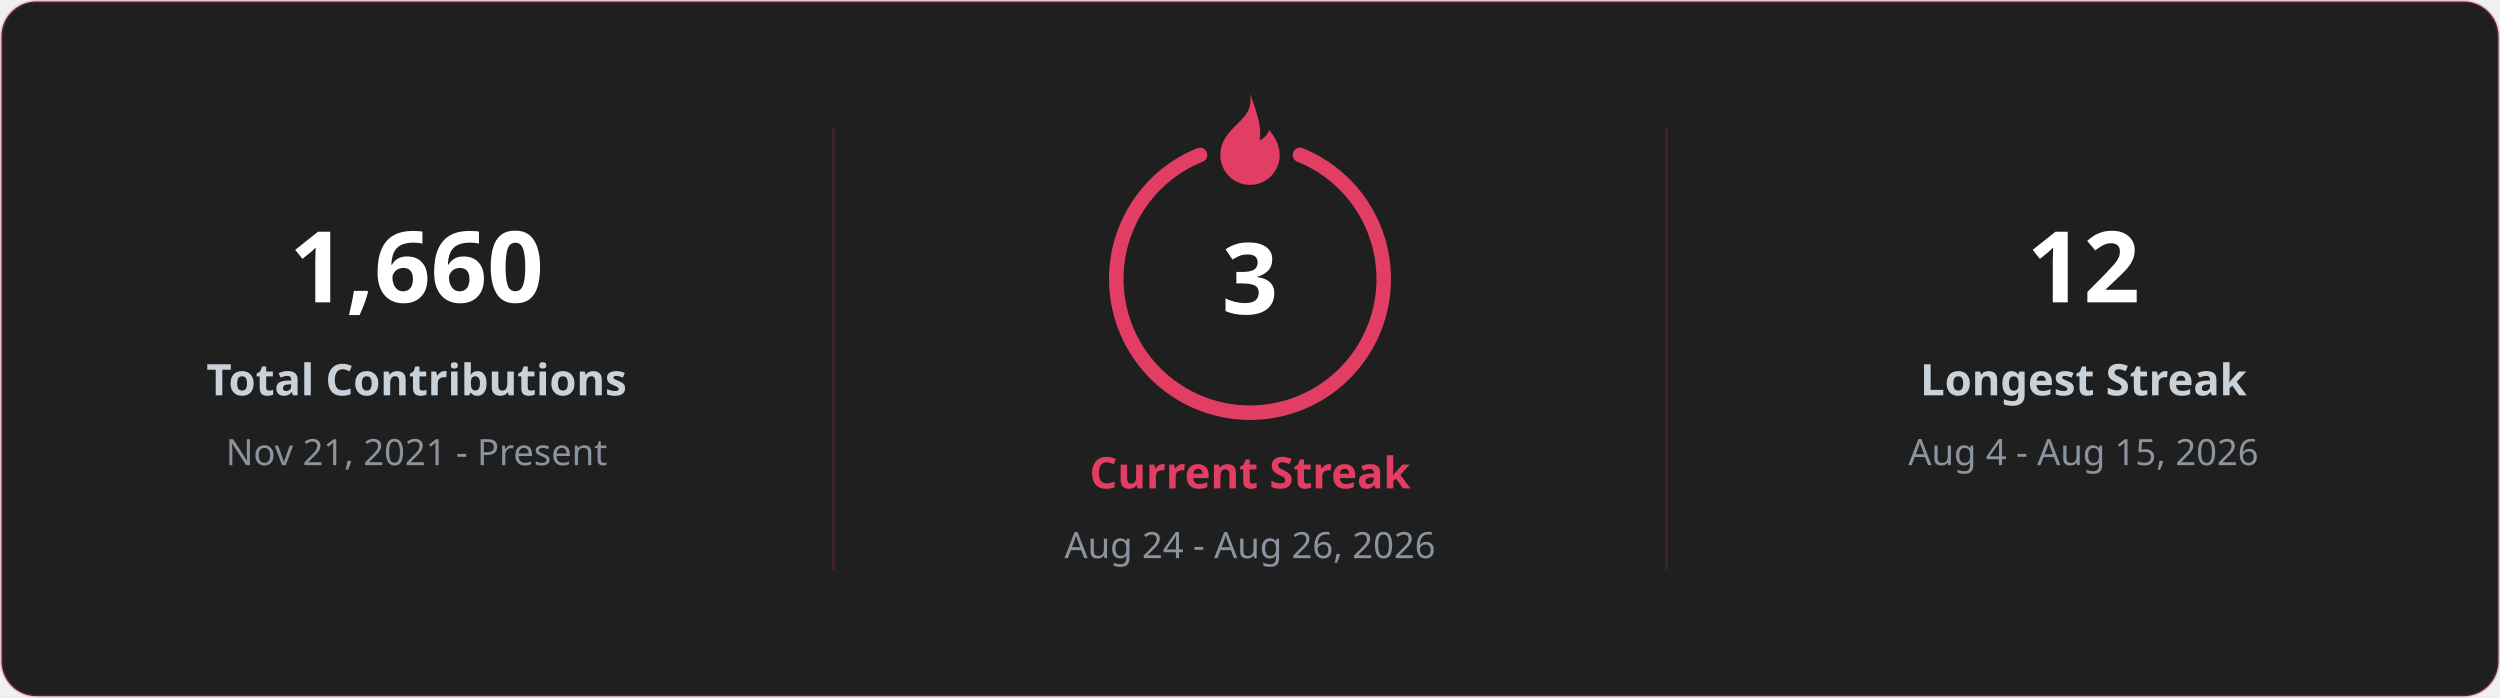
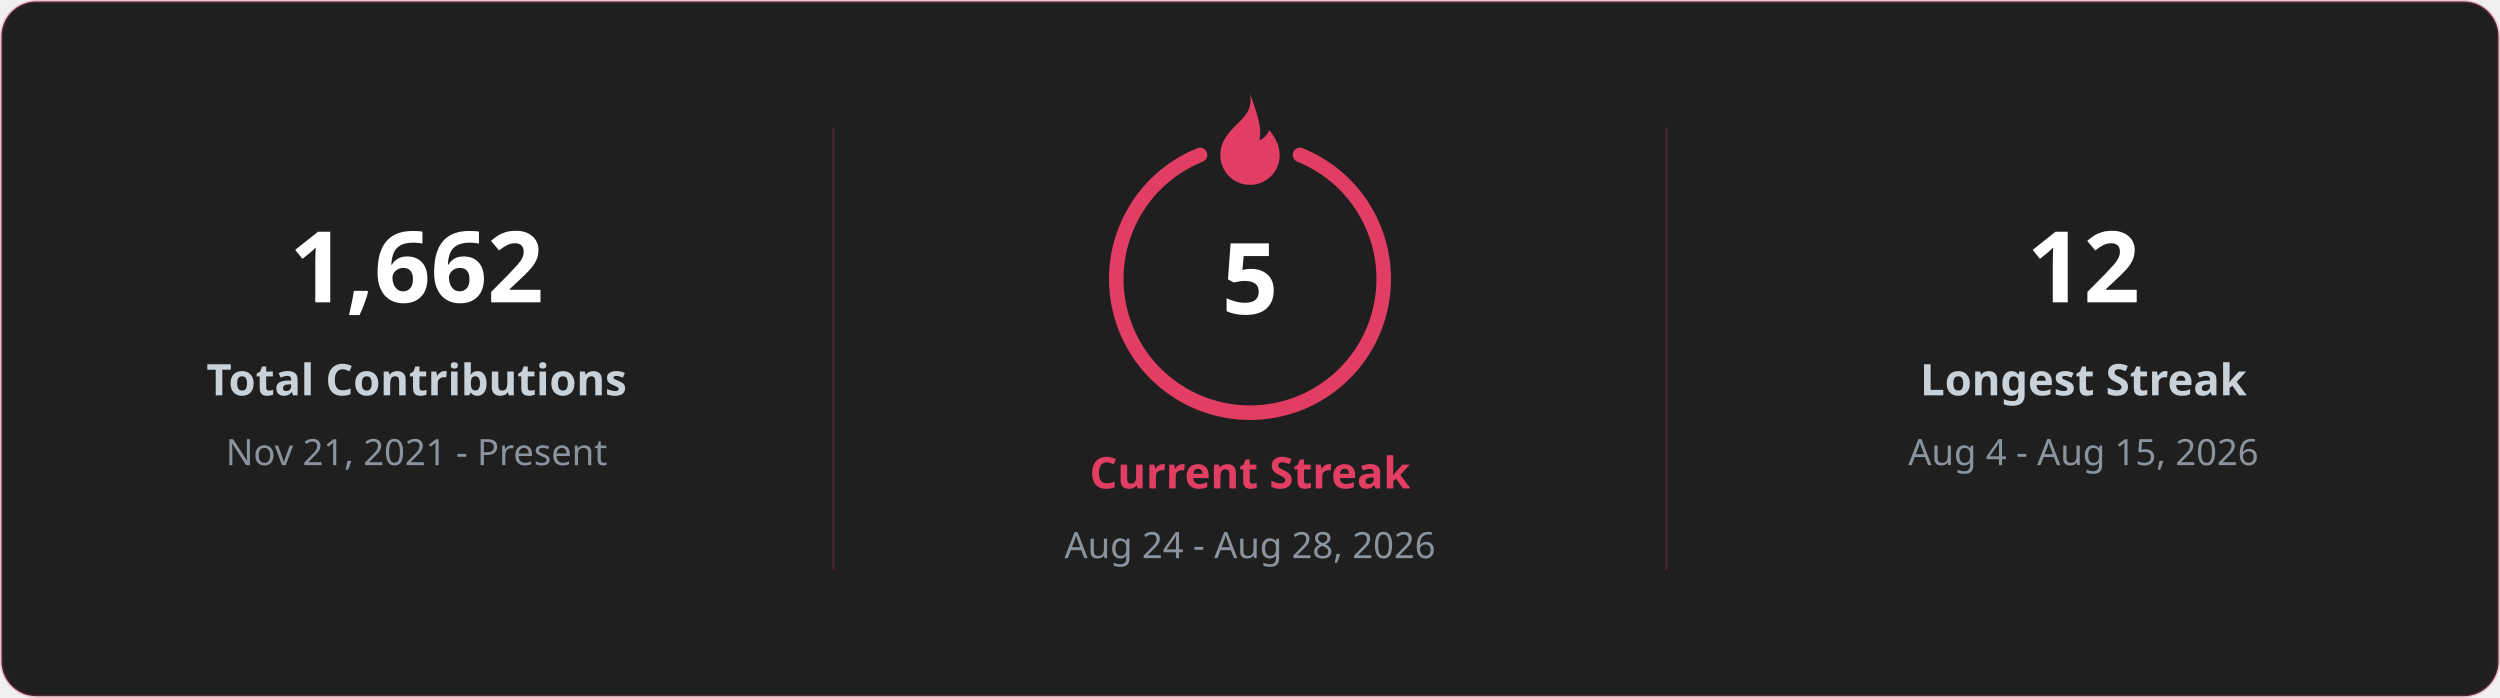
<svg xmlns="http://www.w3.org/2000/svg" width="860" height="240" viewBox="0 0 860 240" font-family="Segoe UI, Ubuntu, sans-serif">
  <rect x="0.5" y="0.5" width="859" height="239" rx="12" fill="#1f1f1f" stroke="#E23E63" stroke-opacity="0.25" />
  <line x1="286.7" y1="44" x2="286.7" y2="196" stroke="#E23E63" stroke-opacity="0.18" />
  <line x1="573.3" y1="44" x2="573.3" y2="196" stroke="#E23E63" stroke-opacity="0.18" />
-   <text x="143.3" y="104" fill="#ffffff" font-size="34" font-weight="700" text-anchor="middle">1,660</text>
+   <text x="143.3" y="104" fill="#ffffff" font-size="34" font-weight="700" text-anchor="middle">1,662</text>
  <text x="143.3" y="136" fill="#c9d1d9" font-size="15" font-weight="600" text-anchor="middle">Total Contributions</text>
  <text x="143.3" y="160" fill="#8b949e" font-size="12.5" text-anchor="middle">Nov 21, 2021 - Present</text>
  <text x="716.7" y="104" fill="#ffffff" font-size="34" font-weight="700" text-anchor="middle">12</text>
  <text x="716.7" y="136" fill="#c9d1d9" font-size="15" font-weight="600" text-anchor="middle">Longest Streak</text>
  <text x="716.7" y="160" fill="#8b949e" font-size="12.5" text-anchor="middle">Aug 4 - Aug 15, 2026</text>
  <path d="M 447.2 53.3 A 46 46 0 1 1 412.8 53.3" fill="none" stroke="#E23E63" stroke-width="5" stroke-linecap="round" />
  <g transform="translate(409.6 29.6) scale(1.7)">
    <path d="M12 1.5c.6 3.2-1.1 4.7-2.6 6.2C7.7 9.4 6 11.1 6 14a6 6 0 0 0 12 0c0-2.1-1-3.7-2.1-5.1-.4 1-1.1 1.7-2 2.1.6-2.6-.5-5.5-1.9-9.5z" fill="#E23E63" />
  </g>
-   <text x="430.0" y="108" fill="#ffffff" font-size="34" font-weight="700" text-anchor="middle">3</text>
+   <text x="430.0" y="108" fill="#ffffff" font-size="34" font-weight="700" text-anchor="middle">5</text>
  <text x="430.0" y="168" fill="#E23E63" font-size="15" font-weight="700" text-anchor="middle">Current Streak</text>
-   <text x="430.0" y="192" fill="#8b949e" font-size="12.5" text-anchor="middle">Aug 24 - Aug 26, 2026</text>
+   <text x="430.0" y="192" fill="#8b949e" font-size="12.5" text-anchor="middle">Aug 24 - Aug 28, 2026</text>
</svg>
